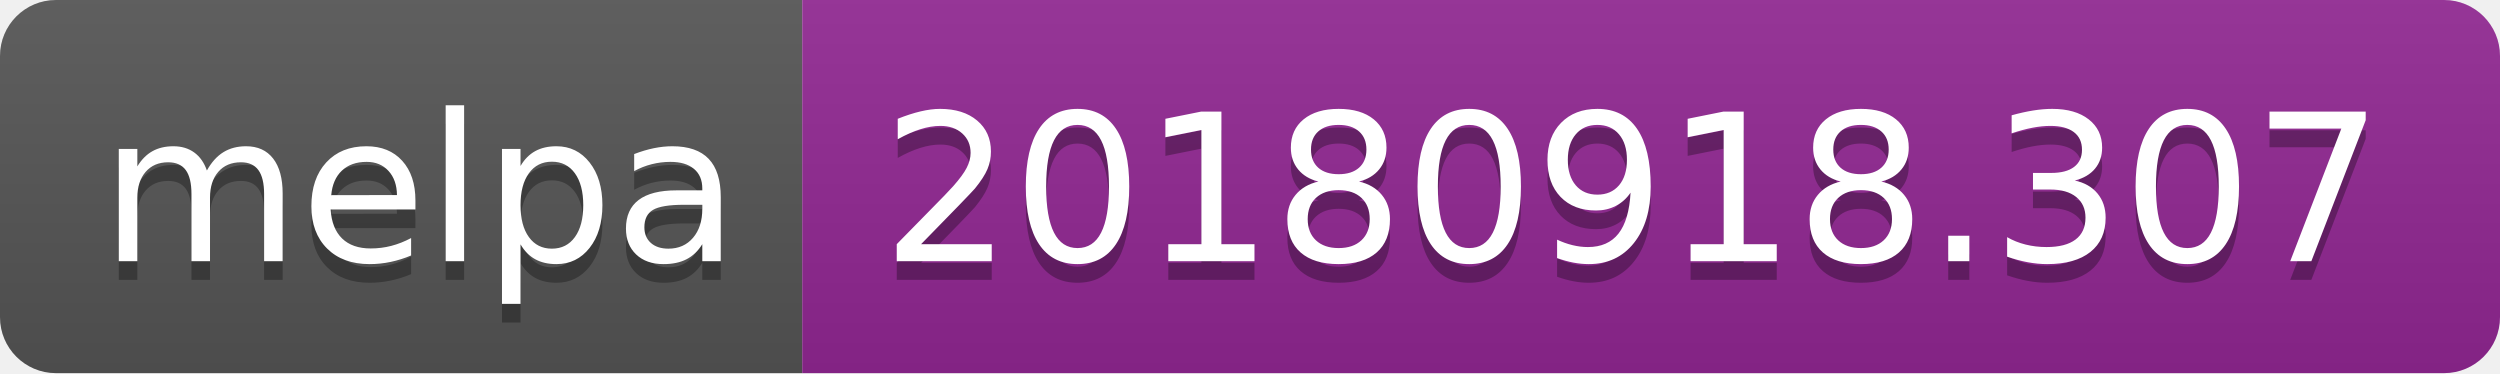
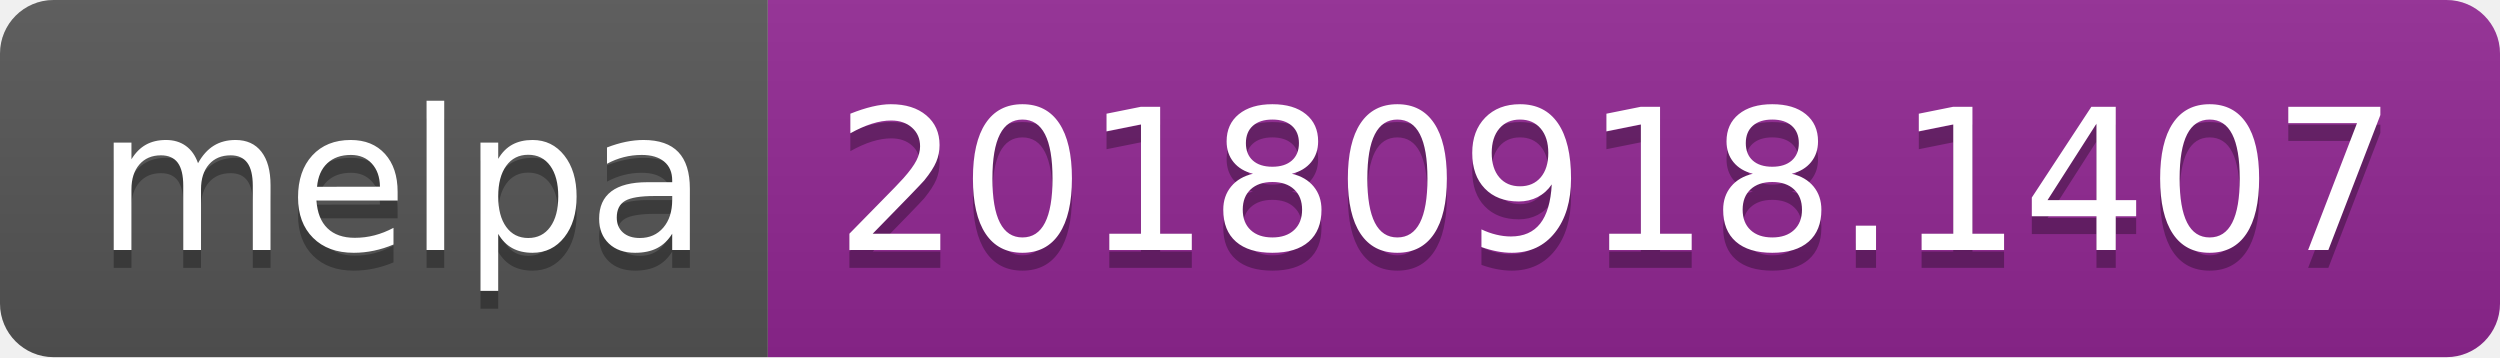
- <svg xmlns="http://www.w3.org/2000/svg" width="134" height="20">
+ <svg xmlns="http://www.w3.org/2000/svg" width="140" height="20">
  <linearGradient id="b" x2="0" y2="100%">
    <stop offset="0" stop-color="#bbb" stop-opacity=".1" />
    <stop offset="1" stop-opacity=".1" />
  </linearGradient>
  <clipPath id="a">
-     <rect width="134" height="20" rx="3" fill="#fff" />
+     <rect width="140" height="20" rx="3" fill="#fff" />
  </clipPath>
  <g clip-path="url(#a)">
    <path fill="#555" d="M0 0h43v20H0z" />
-     <path fill="#922793" d="M43 0h91v20H43z" />
-     <path fill="url(#b)" d="M0 0h134v20H0z" />
+     <path fill="#922793" d="M43 0h97v20H43z" />
+     <path fill="url(#b)" d="M0 0h140v20H0z" />
  </g>
  <g fill="#fff" text-anchor="middle" font-family="DejaVu Sans,Verdana,Geneva,sans-serif" font-size="110">
    <text x="225" y="150" fill="#010101" fill-opacity=".3" transform="scale(.1)" textLength="330">melpa</text>
    <text x="225" y="140" transform="scale(.1)" textLength="330">melpa</text>
-     <text x="875" y="150" fill="#010101" fill-opacity=".3" transform="scale(.1)" textLength="810">20180918.307</text>
-     <text x="875" y="140" transform="scale(.1)" textLength="810">20180918.307</text>
+     <text x="905" y="150" fill="#010101" fill-opacity=".3" transform="scale(.1)" textLength="870">20180918.1407</text>
+     <text x="905" y="140" transform="scale(.1)" textLength="870">20180918.1407</text>
  </g>
</svg>
